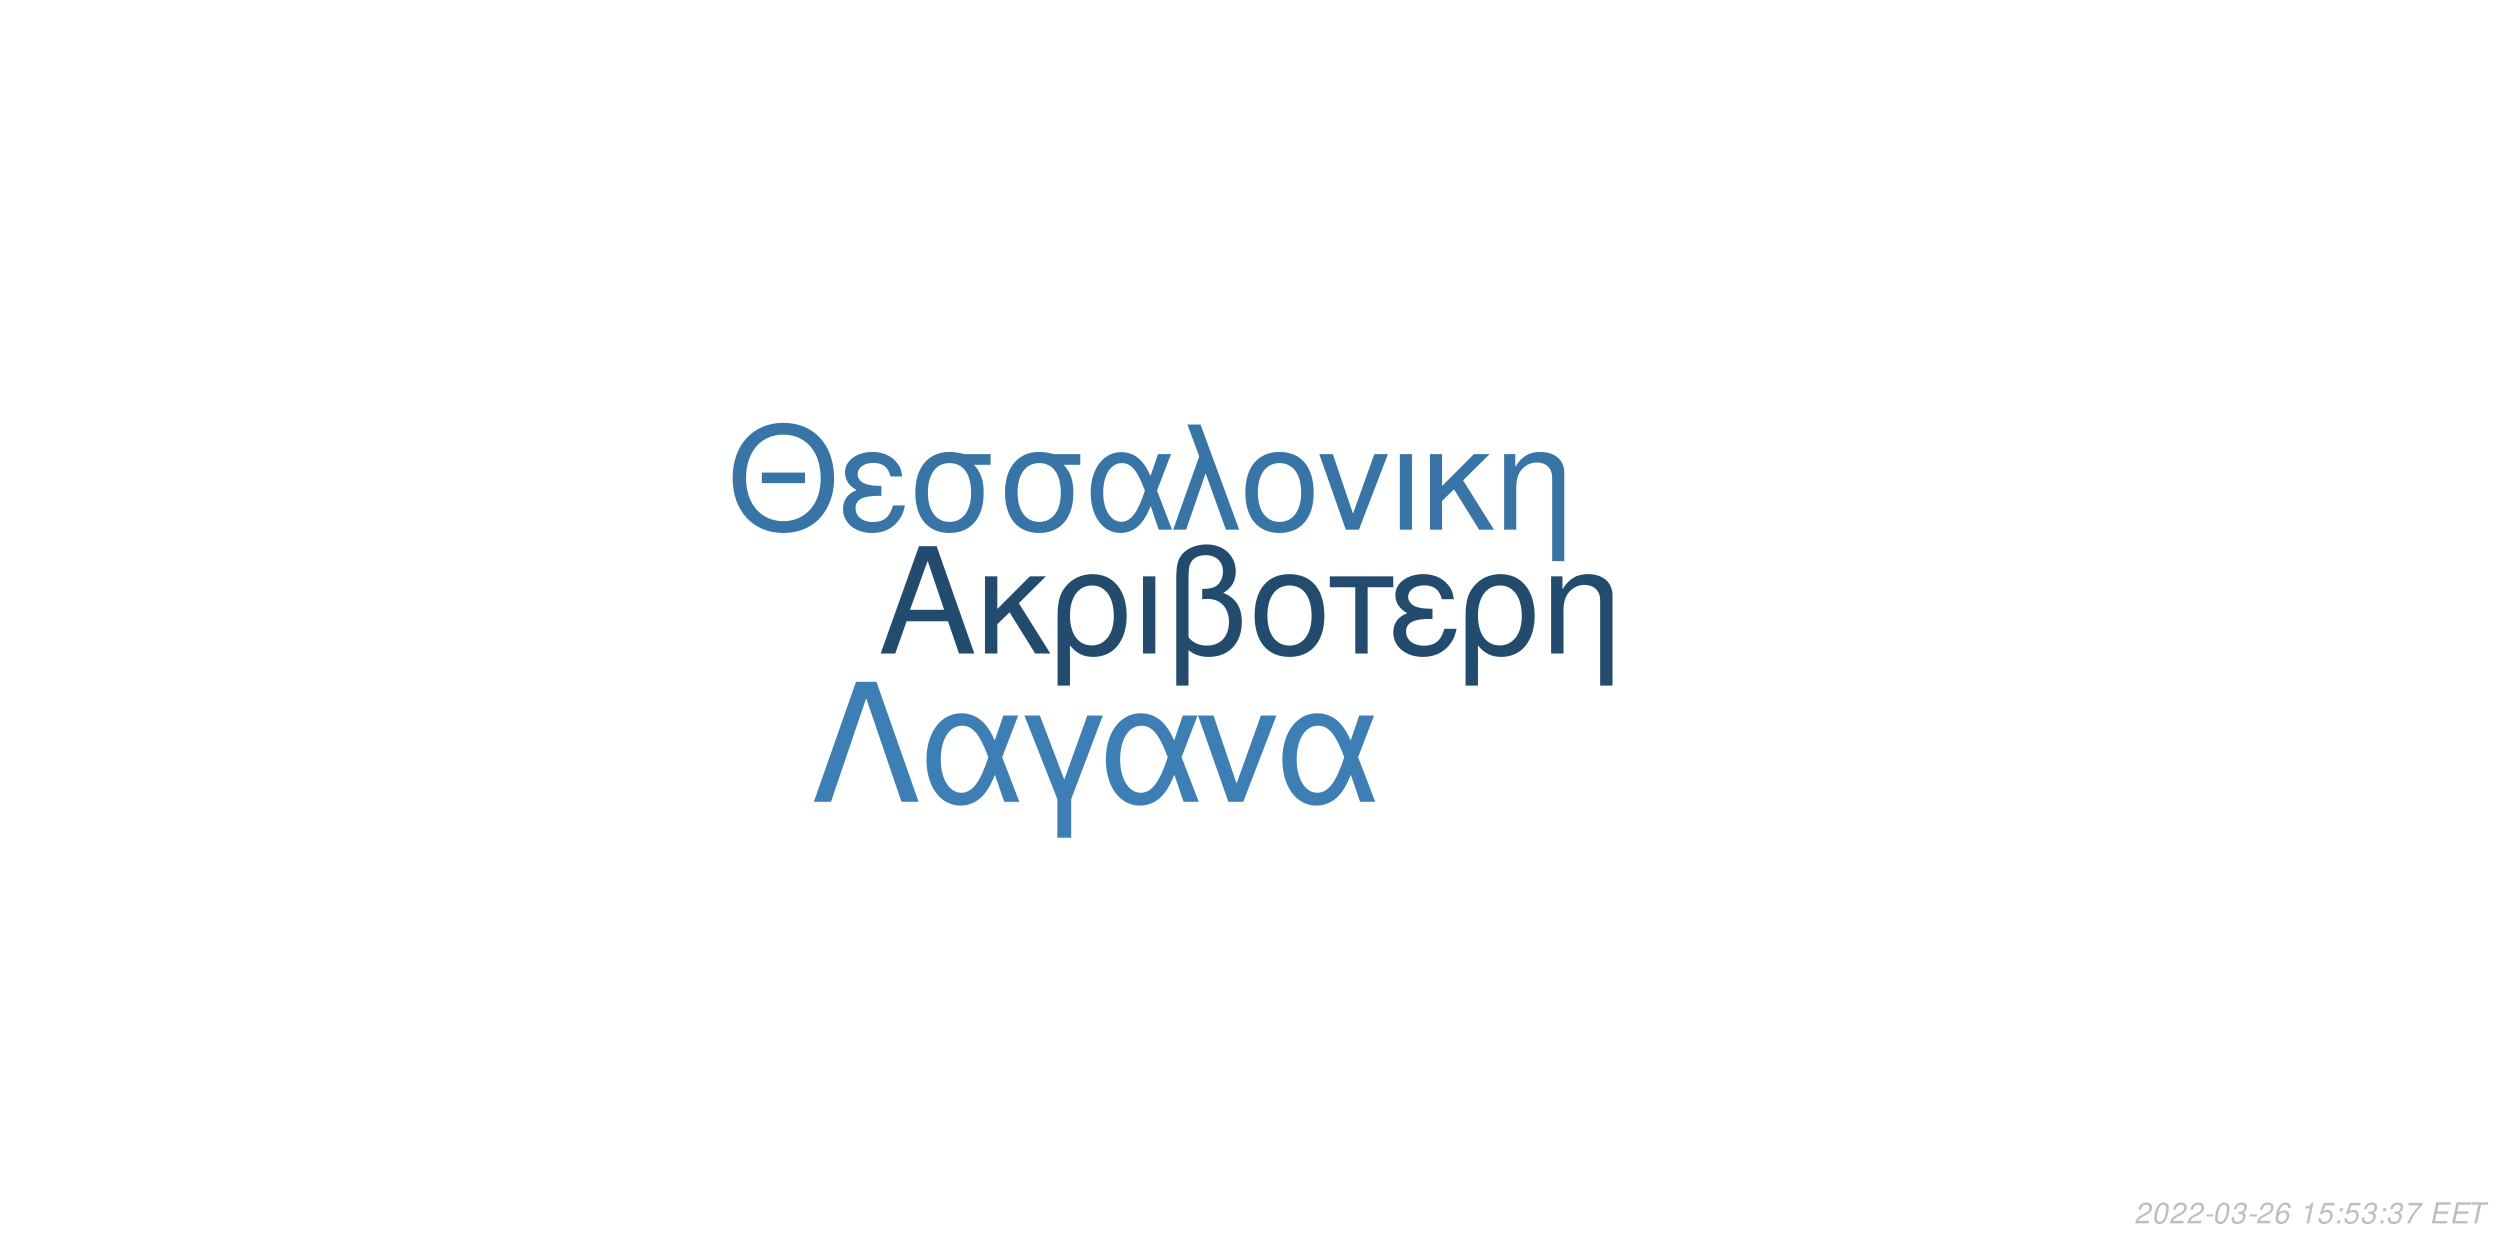
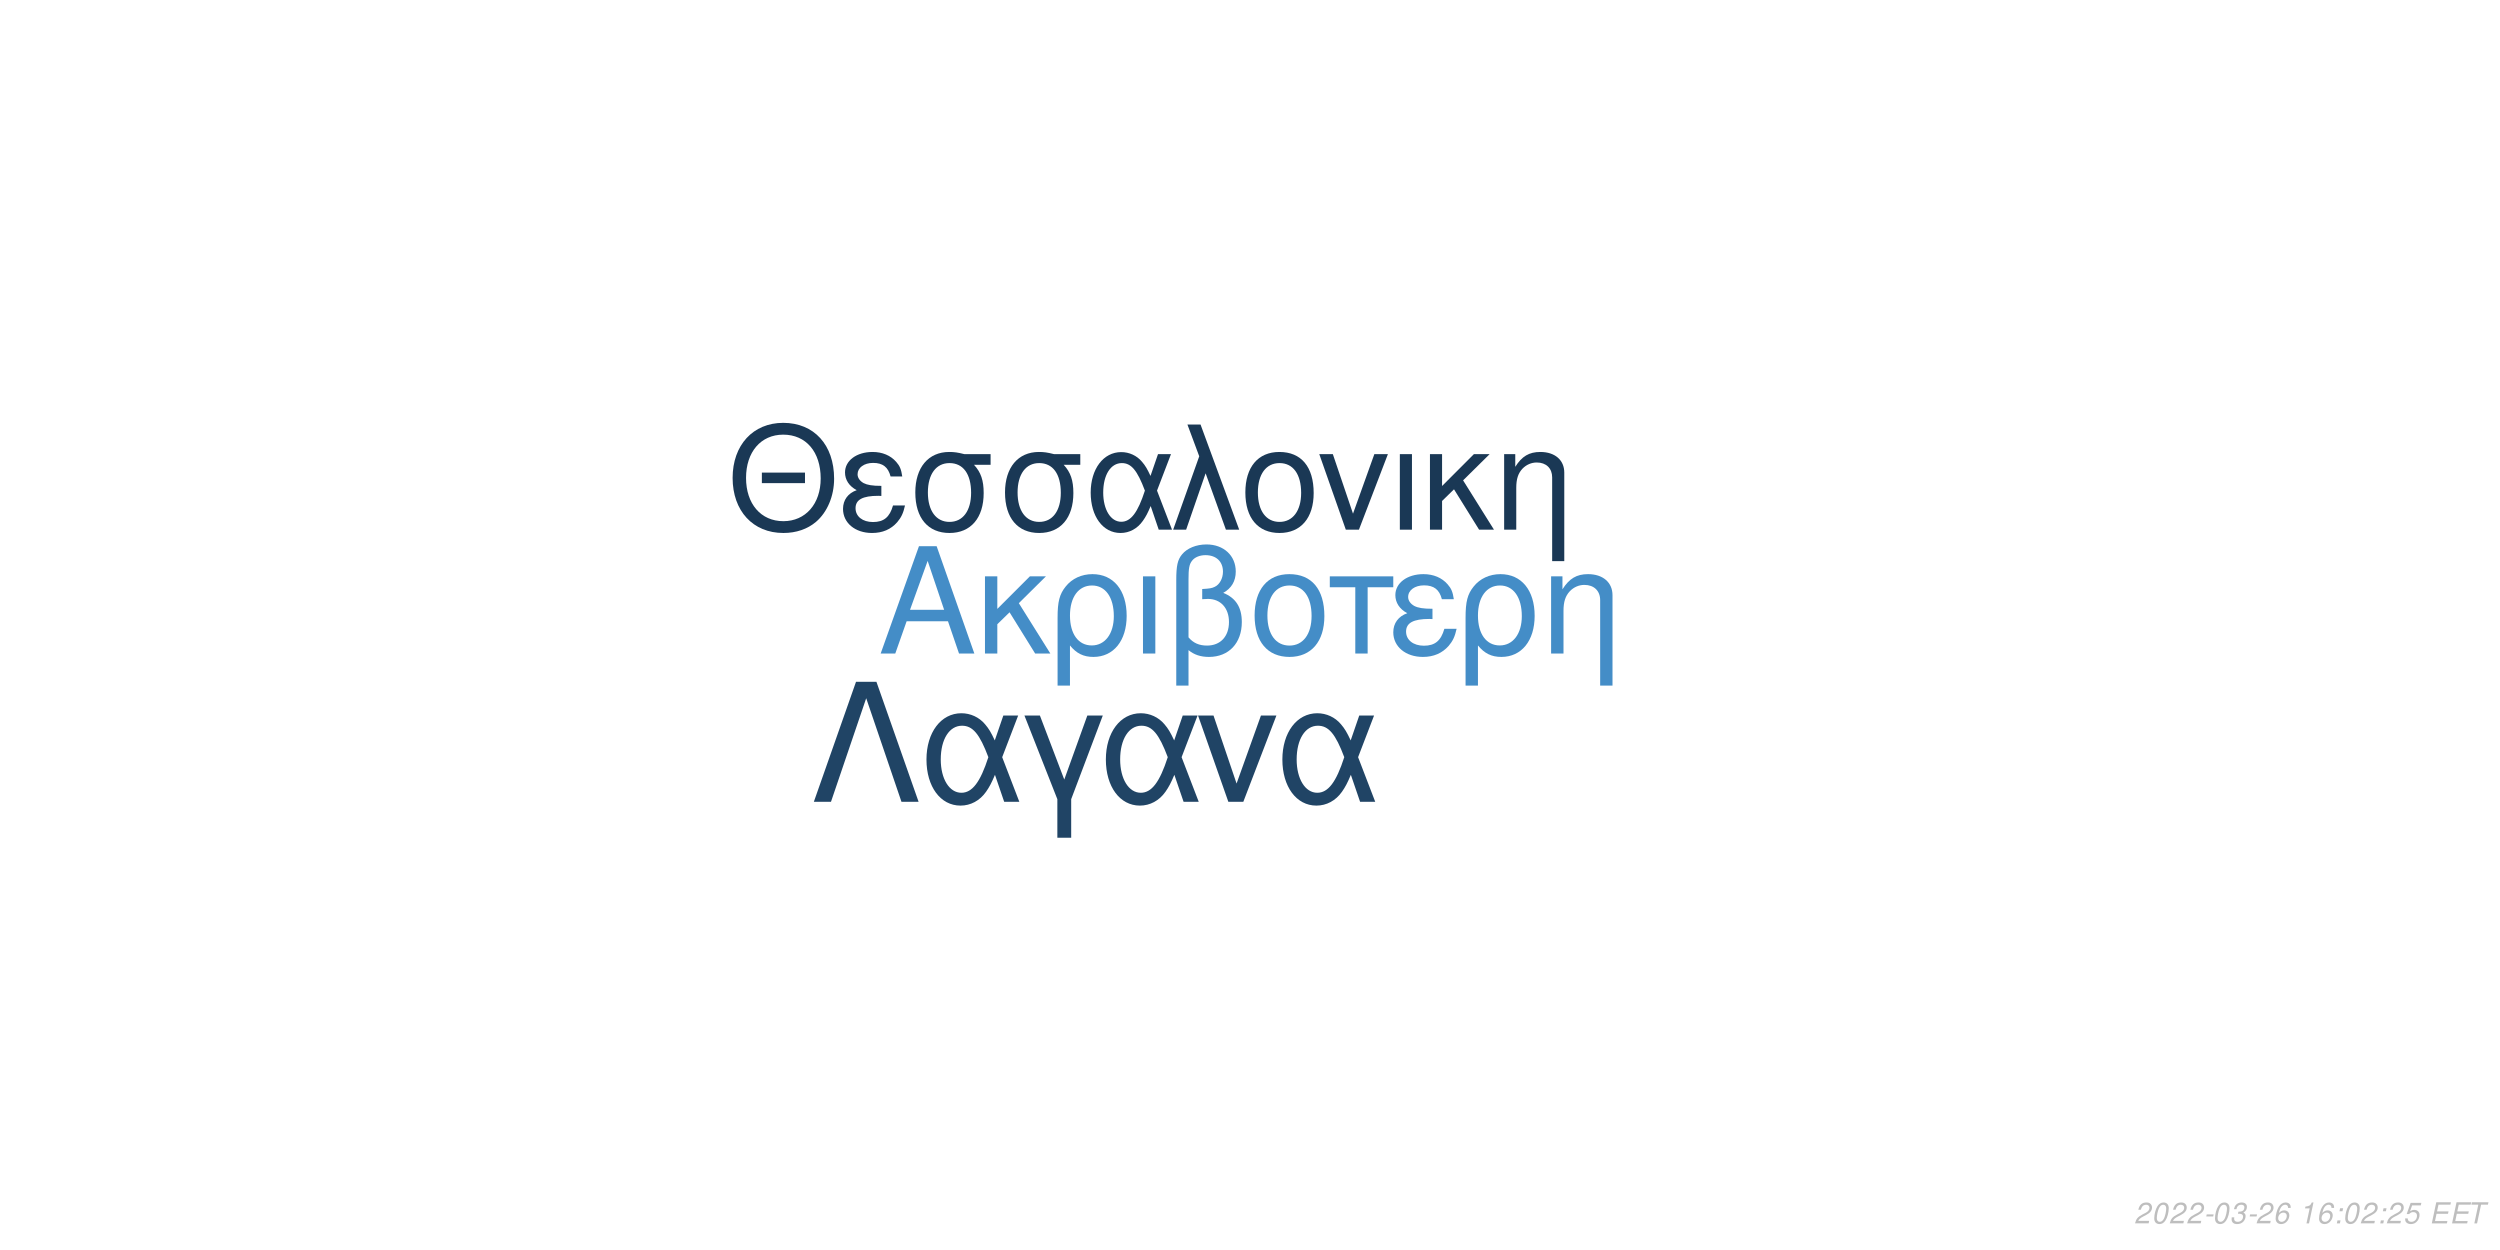
<svg xmlns="http://www.w3.org/2000/svg" xmlns:xlink="http://www.w3.org/1999/xlink" width="864pt" height="432pt" viewBox="0 0 864 432" version="1.1">
  <defs>
    <g>
      <symbol overflow="visible" id="glyph0-0">
        <path style="stroke:none;" d="" />
      </symbol>
      <symbol overflow="visible" id="glyph0-1">
        <path style="stroke:none;" d="M 24.125 -11.141 L 27.938 0 L 33.234 0 L 20.203 -37.094 L 14.094 -37.094 L 0.859 0 L 5.906 0 L 9.828 -11.141 Z M 22.797 -15.109 L 11 -15.109 L 17.094 -32.016 Z M 22.797 -15.109 " />
      </symbol>
      <symbol overflow="visible" id="glyph0-2">
        <path style="stroke:none;" d="M 7.172 -15.422 L 7.172 -26.672 L 2.906 -26.672 L 2.906 0 L 7.172 0 L 7.172 -10.125 L 11.406 -14.25 L 20.25 0 L 25.5 0 L 14.609 -17.406 L 23.969 -26.672 L 18.422 -26.672 Z M 7.172 -15.422 " />
      </symbol>
      <symbol overflow="visible" id="glyph0-3">
        <path style="stroke:none;" d="M 3 11.094 L 7.281 11.094 L 7.281 -2.797 C 9.516 -0.047 11.953 1.172 15.375 1.172 C 22.344 1.172 26.875 -4.422 26.875 -13.031 C 26.875 -21.891 22.297 -27.438 15.062 -27.438 C 11.297 -27.438 7.984 -25.906 5.797 -23.156 C 3.672 -20.516 3 -17.969 3 -12.359 Z M 14.906 -23.516 C 19.547 -23.516 22.438 -19.438 22.438 -12.922 C 22.438 -6.812 19.391 -2.797 14.812 -2.797 C 10.172 -2.797 7.281 -6.766 7.281 -13.125 C 7.281 -19.484 10.234 -23.516 14.906 -23.516 Z M 14.906 -23.516 " />
      </symbol>
      <symbol overflow="visible" id="glyph0-4">
        <path style="stroke:none;" d="M 3.516 0 L 7.781 0 L 7.781 -26.672 L 3.516 -26.672 Z M 3.516 0 " />
      </symbol>
      <symbol overflow="visible" id="glyph0-5">
        <path style="stroke:none;" d="M 4.016 11.094 L 8.25 11.094 L 8.25 -1.172 C 10.172 0.406 12.422 1.172 15.312 1.172 C 22.188 1.172 26.672 -3.609 26.672 -10.891 C 26.672 -15.984 24.578 -19.234 20.25 -20.969 C 23.109 -22.547 24.578 -25.031 24.578 -28.344 C 24.578 -33.844 20.406 -37.703 14.453 -37.703 C 10.938 -37.703 7.734 -36.391 6 -34.25 C 4.484 -32.422 4.016 -30.328 4.016 -25.391 Z M 8.25 -25.656 C 8.25 -29.359 8.5 -30.844 9.469 -32.062 C 10.375 -33.281 12.156 -34 14.094 -34 C 17.812 -34 20.156 -31.812 20.156 -28.297 C 20.156 -25.953 18.984 -23.812 17.297 -23.047 C 16.281 -22.547 15.469 -22.438 12.984 -22.297 L 12.984 -18.781 C 13.734 -18.828 14.344 -18.875 14.969 -18.875 C 19.344 -18.875 22.234 -15.719 22.234 -10.891 C 22.234 -5.906 19.281 -2.75 14.656 -2.75 C 11.953 -2.75 9.922 -3.609 8.25 -5.594 Z M 8.25 -25.656 " />
      </symbol>
      <symbol overflow="visible" id="glyph0-6">
        <path style="stroke:none;" d="M 14.094 -27.438 C 6.562 -27.438 2.094 -22.094 2.094 -13.125 C 2.094 -4.125 6.562 1.172 14.141 1.172 C 21.672 1.172 26.203 -4.172 26.203 -12.922 C 26.203 -22.188 21.828 -27.438 14.094 -27.438 Z M 14.141 -23.516 C 18.938 -23.516 21.781 -19.594 21.781 -12.984 C 21.781 -6.672 18.828 -2.75 14.141 -2.75 C 9.422 -2.75 6.516 -6.672 6.516 -13.125 C 6.516 -19.594 9.422 -23.516 14.141 -23.516 Z M 14.141 -23.516 " />
      </symbol>
      <symbol overflow="visible" id="glyph0-7">
        <path style="stroke:none;" d="M 7.891 0 L 12.156 0 L 12.156 -22.906 L 21.016 -22.906 L 21.016 -26.672 L -0.922 -26.672 L -0.922 -22.906 L 7.891 -22.906 Z M 7.891 0 " />
      </symbol>
      <symbol overflow="visible" id="glyph0-8">
        <path style="stroke:none;" d="M 14.562 -15.469 C 11.344 -15.469 9.562 -15.781 8.297 -16.438 C 6.922 -17.203 6.156 -18.328 6.156 -19.547 C 6.156 -21.891 8.453 -23.562 11.656 -23.562 C 15.062 -23.562 16.953 -22.094 17.812 -18.781 L 21.938 -18.781 C 21.578 -21.266 21.062 -22.5 19.797 -23.922 C 17.812 -26.203 14.906 -27.438 11.453 -27.438 C 5.797 -27.438 1.734 -24.375 1.734 -20.203 C 1.734 -17.609 3.156 -15.375 5.859 -13.938 C 2.797 -12.875 1.016 -10.484 1.016 -7.328 C 1.016 -2.391 5.297 1.172 11.25 1.172 C 14.969 1.172 17.906 -0.109 20.156 -2.641 C 21.578 -4.328 22.297 -5.797 22.906 -8.547 L 18.672 -8.547 C 17.5 -4.422 15.422 -2.703 11.609 -2.703 C 7.938 -2.703 5.438 -4.688 5.438 -7.578 C 5.438 -10.578 7.938 -11.953 13.484 -11.953 C 13.641 -11.953 14.094 -11.953 14.562 -11.906 Z M 14.562 -15.469 " />
      </symbol>
      <symbol overflow="visible" id="glyph0-9">
        <path style="stroke:none;" d="M 3.562 -26.672 L 3.562 0 L 7.844 0 L 7.844 -14.703 C 7.844 -17.906 8.5 -19.891 10.031 -21.531 C 11.406 -22.953 13.188 -23.719 15.062 -23.719 C 18.375 -23.719 20.516 -21.672 20.516 -18.469 L 20.516 11.094 L 24.781 11.094 L 24.781 -20.156 C 24.781 -24.578 21.469 -27.438 16.328 -27.438 C 12.359 -27.438 9.828 -25.906 7.484 -22.188 L 7.484 -26.672 Z M 3.562 -26.672 " />
      </symbol>
      <symbol overflow="visible" id="glyph1-0">
        <path style="stroke:none;" d="" />
      </symbol>
      <symbol overflow="visible" id="glyph1-1">
        <path style="stroke:none;" d="M 26.859 -19.734 L 11.953 -19.734 L 11.953 -16.094 L 26.859 -16.094 Z M 19.328 -36.922 C 8.922 -36.922 1.844 -29.25 1.844 -17.891 C 1.844 -6.484 8.875 1.141 19.391 1.141 C 23.812 1.141 27.703 -0.203 30.641 -2.688 C 34.578 -6.031 36.922 -11.656 36.922 -17.594 C 36.922 -29.297 30 -36.922 19.328 -36.922 Z M 19.328 -32.844 C 27.203 -32.844 32.281 -26.906 32.281 -17.688 C 32.281 -8.922 27.062 -2.938 19.391 -2.938 C 11.609 -2.938 6.484 -8.922 6.484 -17.891 C 6.484 -26.859 11.609 -32.844 19.328 -32.844 Z M 19.328 -32.844 " />
      </symbol>
      <symbol overflow="visible" id="glyph1-2">
        <path style="stroke:none;" d="M 14.25 -15.141 C 11.109 -15.141 9.375 -15.453 8.125 -16.094 C 6.781 -16.844 6.031 -17.938 6.031 -19.141 C 6.031 -21.422 8.266 -23.078 11.406 -23.078 C 14.75 -23.078 16.594 -21.625 17.438 -18.391 L 21.469 -18.391 C 21.125 -20.828 20.625 -22.031 19.391 -23.422 C 17.438 -25.656 14.594 -26.859 11.219 -26.859 C 5.688 -26.859 1.688 -23.875 1.688 -19.781 C 1.688 -17.234 3.094 -15.047 5.734 -13.656 C 2.734 -12.609 1 -10.266 1 -7.172 C 1 -2.344 5.188 1.141 11.016 1.141 C 14.656 1.141 17.547 -0.094 19.734 -2.594 C 21.125 -4.234 21.828 -5.688 22.422 -8.375 L 18.281 -8.375 C 17.141 -4.328 15.094 -2.641 11.359 -2.641 C 7.766 -2.641 5.328 -4.578 5.328 -7.422 C 5.328 -10.359 7.766 -11.703 13.203 -11.703 C 13.359 -11.703 13.797 -11.703 14.25 -11.656 Z M 14.25 -15.141 " />
      </symbol>
      <symbol overflow="visible" id="glyph1-3">
        <path style="stroke:none;" d="M 29 -26.109 L 19.938 -26.109 C 17.594 -26.703 16.438 -26.859 14.703 -26.859 C 7.469 -26.859 2.984 -21.469 2.984 -12.859 C 2.984 -4.031 7.375 1.141 14.797 1.141 C 22.172 1.141 26.609 -4.078 26.609 -12.656 C 26.609 -17.047 25.656 -19.828 23.266 -22.422 L 29 -22.422 Z M 14.797 -23.016 C 19.531 -23.016 22.266 -19.234 22.266 -12.75 C 22.266 -6.531 19.438 -2.688 14.797 -2.688 C 10.172 -2.688 7.328 -6.531 7.328 -12.859 C 7.328 -19.188 10.172 -23.016 14.797 -23.016 Z M 14.797 -23.016 " />
      </symbol>
      <symbol overflow="visible" id="glyph1-4">
        <path style="stroke:none;" d="M 29.344 -26.109 L 24.859 -26.109 L 22.266 -18.578 C 21.125 -21.031 20.484 -22.125 19.328 -23.469 C 17.547 -25.609 14.906 -26.812 12.156 -26.812 C 5.984 -26.812 1.594 -20.984 1.594 -12.812 C 1.594 -4.578 5.828 1.141 11.906 1.141 C 14.953 1.141 17.734 -0.344 19.625 -3.047 C 20.672 -4.531 21.281 -5.688 22.328 -8.172 L 25.109 0 L 29.703 0 L 24.516 -13.5 Z M 20.328 -13.5 C 17.891 -5.922 15.453 -2.734 12.156 -2.734 C 8.516 -2.734 5.922 -6.922 5.922 -12.812 C 5.922 -18.938 8.516 -23.016 12.359 -23.016 C 15.594 -23.016 17.688 -20.531 20.328 -13.5 Z M 20.328 -13.5 " />
      </symbol>
      <symbol overflow="visible" id="glyph1-5">
        <path style="stroke:none;" d="M 1.094 0 L 5.578 0 L 12.312 -19.484 L 19.328 0 L 23.922 0 L 10.562 -36.328 L 6.031 -36.328 L 10.109 -25.359 Z M 1.094 0 " />
      </symbol>
      <symbol overflow="visible" id="glyph1-6">
        <path style="stroke:none;" d="M 13.797 -26.859 C 6.422 -26.859 2.047 -21.625 2.047 -12.859 C 2.047 -4.031 6.422 1.141 13.859 1.141 C 21.234 1.141 25.656 -4.078 25.656 -12.656 C 25.656 -21.719 21.375 -26.859 13.797 -26.859 Z M 13.859 -23.016 C 18.531 -23.016 21.328 -19.188 21.328 -12.703 C 21.328 -6.531 18.438 -2.688 13.859 -2.688 C 9.219 -2.688 6.375 -6.531 6.375 -12.859 C 6.375 -19.188 9.219 -23.016 13.859 -23.016 Z M 13.859 -23.016 " />
      </symbol>
      <symbol overflow="visible" id="glyph1-7">
        <path style="stroke:none;" d="M 14.297 0 L 24.312 -26.109 L 19.625 -26.109 L 12.25 -5.531 L 5.281 -26.109 L 0.594 -26.109 L 9.766 0 Z M 14.297 0 " />
      </symbol>
      <symbol overflow="visible" id="glyph1-8">
        <path style="stroke:none;" d="M 3.438 0 L 7.625 0 L 7.625 -26.109 L 3.438 -26.109 Z M 3.438 0 " />
      </symbol>
      <symbol overflow="visible" id="glyph1-9">
        <path style="stroke:none;" d="M 7.031 -15.094 L 7.031 -26.109 L 2.844 -26.109 L 2.844 0 L 7.031 0 L 7.031 -9.922 L 11.156 -13.953 L 19.828 0 L 24.969 0 L 14.297 -17.047 L 23.469 -26.109 L 18.031 -26.109 Z M 7.031 -15.094 " />
      </symbol>
      <symbol overflow="visible" id="glyph1-10">
        <path style="stroke:none;" d="M 3.484 -26.109 L 3.484 0 L 7.672 0 L 7.672 -14.406 C 7.672 -17.547 8.328 -19.484 9.812 -21.078 C 11.156 -22.469 12.906 -23.219 14.75 -23.219 C 17.984 -23.219 20.078 -21.234 20.078 -18.094 L 20.078 10.859 L 24.266 10.859 L 24.266 -19.734 C 24.266 -24.062 21.031 -26.859 16 -26.859 C 12.109 -26.859 9.609 -25.359 7.328 -21.719 L 7.328 -26.109 Z M 3.484 -26.109 " />
      </symbol>
      <symbol overflow="visible" id="glyph2-0">
        <path style="stroke:none;" d="" />
      </symbol>
      <symbol overflow="visible" id="glyph2-1">
        <path style="stroke:none;" d="M 22.531 -41.484 L 15.484 -41.484 L 0.906 0 L 6.828 0 L 19 -35.797 L 31.188 0 L 37.109 0 Z M 22.531 -41.484 " />
      </symbol>
      <symbol overflow="visible" id="glyph2-2">
        <path style="stroke:none;" d="M 33.516 -29.812 L 28.391 -29.812 L 25.438 -21.219 C 24.125 -24.016 23.391 -25.266 22.078 -26.797 C 20.031 -29.25 17.016 -30.609 13.891 -30.609 C 6.828 -30.609 1.828 -23.953 1.828 -14.625 C 1.828 -5.234 6.656 1.312 13.594 1.312 C 17.078 1.312 20.266 -0.391 22.422 -3.469 C 23.609 -5.172 24.297 -6.484 25.5 -9.328 L 28.688 0 L 33.922 0 L 28 -15.422 Z M 23.219 -15.422 C 20.422 -6.766 17.641 -3.125 13.891 -3.125 C 9.734 -3.125 6.766 -7.906 6.766 -14.625 C 6.766 -21.625 9.734 -26.297 14.109 -26.297 C 17.812 -26.297 20.203 -23.453 23.219 -15.422 Z M 23.219 -15.422 " />
      </symbol>
      <symbol overflow="visible" id="glyph2-3">
        <path style="stroke:none;" d="M 12.062 12.406 L 16.844 12.406 L 16.844 -0.906 L 27.766 -29.812 L 22.422 -29.812 L 14.453 -7.688 L 6.031 -29.812 L 0.688 -29.812 L 12.062 -0.906 Z M 12.062 12.406 " />
      </symbol>
      <symbol overflow="visible" id="glyph2-4">
        <path style="stroke:none;" d="M 16.328 0 L 27.766 -29.812 L 22.422 -29.812 L 14 -6.312 L 6.031 -29.812 L 0.688 -29.812 L 11.156 0 Z M 16.328 0 " />
      </symbol>
      <symbol overflow="visible" id="glyph3-0">
        <path style="stroke:none;" d="" />
      </symbol>
      <symbol overflow="visible" id="glyph3-1">
        <path style="stroke:none;" d="M 5.234 -0.875 L 1.469 -0.875 C 1.641 -1.375 2.203 -1.891 3.109 -2.344 L 4.234 -2.938 C 5.562 -3.625 6.219 -4.469 6.219 -5.484 C 6.219 -5.938 6.062 -6.359 5.797 -6.656 C 5.469 -7.047 4.984 -7.234 4.312 -7.234 C 2.766 -7.234 1.891 -6.453 1.484 -4.734 L 2.375 -4.734 C 2.484 -5.188 2.609 -5.484 2.797 -5.75 C 3.094 -6.203 3.609 -6.453 4.188 -6.453 C 4.891 -6.453 5.344 -6.031 5.344 -5.375 C 5.344 -4.703 4.859 -4.094 4.016 -3.656 L 2.984 -3.125 C 1.234 -2.188 0.797 -1.656 0.344 -0.016 L 5.047 -0.016 Z M 5.234 -0.875 " />
      </symbol>
      <symbol overflow="visible" id="glyph3-2">
        <path style="stroke:none;" d="M 4.203 -7.234 C 3.375 -7.234 2.688 -6.812 2.125 -5.984 C 1.484 -5.047 0.984 -3.188 0.984 -1.734 C 0.984 -1.109 1.172 -0.562 1.484 -0.266 C 1.797 0.047 2.281 0.234 2.766 0.234 C 3.625 0.234 4.281 -0.156 4.859 -1.016 C 5.516 -1.953 6 -3.797 6 -5.266 C 6 -6.5 5.328 -7.234 4.203 -7.234 Z M 4.094 -6.453 C 4.734 -6.453 5.125 -5.984 5.125 -5.156 C 5.125 -4.203 4.781 -2.625 4.406 -1.812 C 3.984 -0.938 3.516 -0.547 2.875 -0.547 C 2.25 -0.547 1.875 -1.031 1.875 -1.828 C 1.875 -2.797 2.203 -4.344 2.594 -5.203 C 2.984 -6.047 3.453 -6.453 4.094 -6.453 Z M 4.094 -6.453 " />
      </symbol>
      <symbol overflow="visible" id="glyph3-3">
        <path style="stroke:none;" d="M 3.516 -3.125 L 1.125 -3.125 L 0.969 -2.406 L 3.359 -2.406 Z M 3.516 -3.125 " />
      </symbol>
      <symbol overflow="visible" id="glyph3-4">
        <path style="stroke:none;" d="M 2.922 -3.312 C 3.125 -3.344 3.234 -3.344 3.375 -3.344 C 4.203 -3.344 4.688 -3 4.688 -2.406 C 4.688 -1.312 3.906 -0.547 2.781 -0.547 C 2.047 -0.547 1.594 -0.938 1.594 -1.562 C 1.594 -1.719 1.609 -1.844 1.656 -2.094 L 0.766 -2.094 C 0.734 -1.797 0.719 -1.641 0.719 -1.469 C 0.719 -0.375 1.406 0.234 2.641 0.234 C 3.547 0.234 4.297 -0.078 4.812 -0.656 C 5.266 -1.156 5.562 -1.875 5.562 -2.547 C 5.562 -3.125 5.344 -3.453 4.797 -3.734 C 5.641 -4.234 6.016 -4.844 6.016 -5.734 C 6.016 -6.656 5.312 -7.234 4.203 -7.234 C 3.375 -7.234 2.672 -6.938 2.188 -6.375 C 1.891 -6.031 1.703 -5.641 1.516 -4.906 L 2.391 -4.906 C 2.5 -5.359 2.594 -5.594 2.734 -5.812 C 3.047 -6.234 3.516 -6.453 4.078 -6.453 C 4.734 -6.453 5.141 -6.125 5.141 -5.578 C 5.141 -5.188 5.016 -4.797 4.797 -4.547 C 4.516 -4.234 4 -4.062 3.266 -4.062 L 3.078 -4.062 Z M 2.922 -3.312 " />
      </symbol>
      <symbol overflow="visible" id="glyph3-5">
        <path style="stroke:none;" d="M 6.125 -5.344 L 6.141 -5.625 C 6.141 -6.609 5.453 -7.234 4.391 -7.234 C 3.438 -7.234 2.641 -6.719 2.016 -5.703 C 1.422 -4.781 0.938 -2.953 0.938 -1.688 C 0.938 -0.516 1.688 0.234 2.859 0.234 C 3.703 0.234 4.438 -0.156 5 -0.875 C 5.406 -1.422 5.672 -2.156 5.672 -2.766 C 5.672 -3.812 4.969 -4.5 3.906 -4.5 C 3.234 -4.5 2.672 -4.234 2.094 -3.625 C 2.406 -5.375 3.234 -6.453 4.25 -6.453 C 4.703 -6.453 5.062 -6.234 5.172 -5.844 C 5.203 -5.719 5.234 -5.578 5.25 -5.344 Z M 3.656 -3.734 C 4.344 -3.734 4.797 -3.281 4.797 -2.625 C 4.797 -1.469 3.984 -0.547 2.984 -0.547 C 2.297 -0.547 1.812 -1.047 1.812 -1.766 C 1.812 -2.859 2.625 -3.734 3.656 -3.734 Z M 3.656 -3.734 " />
      </symbol>
      <symbol overflow="visible" id="glyph3-6">
        <path style="stroke:none;" d="" />
      </symbol>
      <symbol overflow="visible" id="glyph3-7">
        <path style="stroke:none;" d="M 3.703 -5.188 L 2.594 0 L 3.469 0 L 5.016 -7.234 L 4.438 -7.234 C 3.906 -6.156 3.688 -6.016 2.234 -5.812 L 2.109 -5.188 Z M 3.703 -5.188 " />
      </symbol>
      <symbol overflow="visible" id="glyph3-8">
+         <path style="stroke:none;" d="M 2.359 -1.031 L 1.312 -1.031 L 1.094 0 L 2.141 0 Z M 3.266 -5.234 L 2.219 -5.234 L 2 -4.203 L 3.047 -4.203 Z M 3.266 -5.234 " />
+       </symbol>
+       <symbol overflow="visible" id="glyph3-9">
        <path style="stroke:none;" d="M 6.297 -7.094 L 2.594 -7.094 L 1.234 -3.234 L 2.047 -3.234 C 2.656 -3.766 2.938 -3.906 3.531 -3.906 C 4.328 -3.906 4.797 -3.453 4.797 -2.688 C 4.797 -1.438 3.969 -0.547 2.828 -0.547 C 2.031 -0.547 1.609 -0.938 1.578 -1.734 L 0.703 -1.734 L 0.703 -1.516 C 0.703 -0.938 0.844 -0.547 1.188 -0.266 C 1.562 0.062 2.078 0.234 2.703 0.234 C 3.656 0.234 4.391 -0.156 4.984 -0.922 C 5.422 -1.5 5.672 -2.234 5.672 -2.953 C 5.672 -4 4.938 -4.672 3.812 -4.672 C 3.328 -4.672 2.906 -4.547 2.406 -4.234 L 3.109 -6.219 L 6.109 -6.219 Z M 6.297 -7.094 " />
      </symbol>
-       <symbol overflow="visible" id="glyph3-9">
-         <path style="stroke:none;" d="M 2.359 -1.031 L 1.312 -1.031 L 1.094 0 L 2.141 0 Z M 3.266 -5.234 L 2.219 -5.234 L 2 -4.203 L 3.047 -4.203 Z M 3.266 -5.234 " />
-       </symbol>
      <symbol overflow="visible" id="glyph3-10">
-         <path style="stroke:none;" d="M 6.703 -7.094 L 1.953 -7.094 L 1.766 -6.219 L 5.594 -6.219 C 3.344 -3.688 2.266 -2.109 1.375 0 L 2.344 0 C 3.031 -1.906 4.828 -4.594 6.547 -6.281 Z M 6.703 -7.094 " />
+         <path style="stroke:none;" d="M 2.547 -3.312 L 6.5 -3.312 L 6.688 -4.141 L 2.719 -4.141 L 3.219 -6.469 L 7.344 -6.469 L 7.516 -7.297 L 2.453 -7.297 L 0.906 0 L 6.125 0 L 6.297 -0.812 L 2.016 -0.812 Z M 2.547 -3.312 " />
      </symbol>
      <symbol overflow="visible" id="glyph3-11">
-         <path style="stroke:none;" d="M 2.547 -3.312 L 6.5 -3.312 L 6.688 -4.141 L 2.719 -4.141 L 3.219 -6.469 L 7.344 -6.469 L 7.516 -7.297 L 2.453 -7.297 L 0.906 0 L 6.125 0 L 6.297 -0.812 L 2.016 -0.812 Z M 2.547 -3.312 " />
-       </symbol>
-       <symbol overflow="visible" id="glyph3-12">
        <path style="stroke:none;" d="M 4.938 -6.469 L 7.312 -6.469 L 7.484 -7.297 L 1.75 -7.297 L 1.578 -6.469 L 3.984 -6.469 L 2.609 0 L 3.547 0 Z M 4.938 -6.469 " />
      </symbol>
    </g>
  </defs>
  <g id="surface1">
    <rect x="0" y="0" width="864" height="432" style="fill:rgb(100%,100%,100%);fill-opacity:1;stroke:none;" />
-     <g style="fill:rgb(13.725%,29.412%,42.745%);fill-opacity:1;">
+     <g style="fill:rgb(26.667%,55.294%,78.039%);fill-opacity:1;">
      <use xlink:href="#glyph0-1" x="303.5" y="225.861" />
      <use xlink:href="#glyph0-2" x="337.5" y="225.861" />
      <use xlink:href="#glyph0-3" x="362.5" y="225.861" />
      <use xlink:href="#glyph0-4" x="391.5" y="225.861" />
      <use xlink:href="#glyph0-5" x="402.5" y="225.861" />
      <use xlink:href="#glyph0-6" x="431.5" y="225.861" />
      <use xlink:href="#glyph0-7" x="460.5" y="225.861" />
      <use xlink:href="#glyph0-8" x="480.5" y="225.861" />
      <use xlink:href="#glyph0-3" x="503.5" y="225.861" />
      <use xlink:href="#glyph0-9" x="532.5" y="225.861" />
    </g>
-     <g style="fill:rgb(21.961%,45.49%,64.706%);fill-opacity:1;">
+     <g style="fill:rgb(10.196%,21.961%,33.333%);fill-opacity:1;">
      <use xlink:href="#glyph1-1" x="251.348" y="183.058" />
      <use xlink:href="#glyph1-2" x="290.348" y="183.058" />
      <use xlink:href="#glyph1-3" x="313.348" y="183.058" />
      <use xlink:href="#glyph1-3" x="344.348" y="183.058" />
      <use xlink:href="#glyph1-4" x="375.348" y="183.058" />
      <use xlink:href="#glyph1-5" x="404.348" y="183.058" />
      <use xlink:href="#glyph1-6" x="428.348" y="183.058" />
      <use xlink:href="#glyph1-7" x="455.348" y="183.058" />
      <use xlink:href="#glyph1-8" x="480.348" y="183.058" />
      <use xlink:href="#glyph1-9" x="491.348" y="183.058" />
      <use xlink:href="#glyph1-10" x="516.348" y="183.058" />
    </g>
-     <g style="fill:rgb(23.922%,49.804%,70.588%);fill-opacity:1;">
+     <g style="fill:rgb(12.549%,26.667%,39.608%);fill-opacity:1;">
      <use xlink:href="#glyph2-1" x="280.359" y="277.105" />
      <use xlink:href="#glyph2-2" x="318.359" y="277.105" />
      <use xlink:href="#glyph2-3" x="353.359" y="277.105" />
      <use xlink:href="#glyph2-2" x="380.359" y="277.105" />
      <use xlink:href="#glyph2-4" x="413.359" y="277.105" />
      <use xlink:href="#glyph2-2" x="441.359" y="277.105" />
    </g>
    <g style="fill:rgb(74.51%,74.51%,74.51%);fill-opacity:1;">
      <use xlink:href="#glyph3-1" x="737.52" y="422.81" />
      <use xlink:href="#glyph3-2" x="743.52" y="422.81" />
      <use xlink:href="#glyph3-1" x="749.52" y="422.81" />
      <use xlink:href="#glyph3-1" x="755.52" y="422.81" />
      <use xlink:href="#glyph3-3" x="761.52" y="422.81" />
      <use xlink:href="#glyph3-2" x="764.52" y="422.81" />
      <use xlink:href="#glyph3-4" x="770.52" y="422.81" />
      <use xlink:href="#glyph3-3" x="776.52" y="422.81" />
      <use xlink:href="#glyph3-1" x="779.52" y="422.81" />
      <use xlink:href="#glyph3-5" x="785.52" y="422.81" />
      <use xlink:href="#glyph3-6" x="791.52" y="422.81" />
      <use xlink:href="#glyph3-7" x="794.52" y="422.81" />
-       <use xlink:href="#glyph3-8" x="800.52" y="422.81" />
-       <use xlink:href="#glyph3-9" x="806.52" y="422.81" />
-       <use xlink:href="#glyph3-8" x="809.52" y="422.81" />
-       <use xlink:href="#glyph3-4" x="815.52" y="422.81" />
-       <use xlink:href="#glyph3-9" x="821.52" y="422.81" />
-       <use xlink:href="#glyph3-4" x="824.52" y="422.81" />
-       <use xlink:href="#glyph3-10" x="830.52" y="422.81" />
+       <use xlink:href="#glyph3-5" x="800.52" y="422.81" />
+       <use xlink:href="#glyph3-8" x="806.52" y="422.81" />
+       <use xlink:href="#glyph3-2" x="809.52" y="422.81" />
+       <use xlink:href="#glyph3-1" x="815.52" y="422.81" />
+       <use xlink:href="#glyph3-8" x="821.52" y="422.81" />
+       <use xlink:href="#glyph3-1" x="824.52" y="422.81" />
+       <use xlink:href="#glyph3-9" x="830.52" y="422.81" />
      <use xlink:href="#glyph3-6" x="836.52" y="422.81" />
-       <use xlink:href="#glyph3-11" x="839.52" y="422.81" />
-       <use xlink:href="#glyph3-11" x="846.52" y="422.81" />
-       <use xlink:href="#glyph3-12" x="852.52" y="422.81" />
+       <use xlink:href="#glyph3-10" x="839.52" y="422.81" />
+       <use xlink:href="#glyph3-10" x="846.52" y="422.81" />
+       <use xlink:href="#glyph3-11" x="852.52" y="422.81" />
    </g>
  </g>
</svg>
